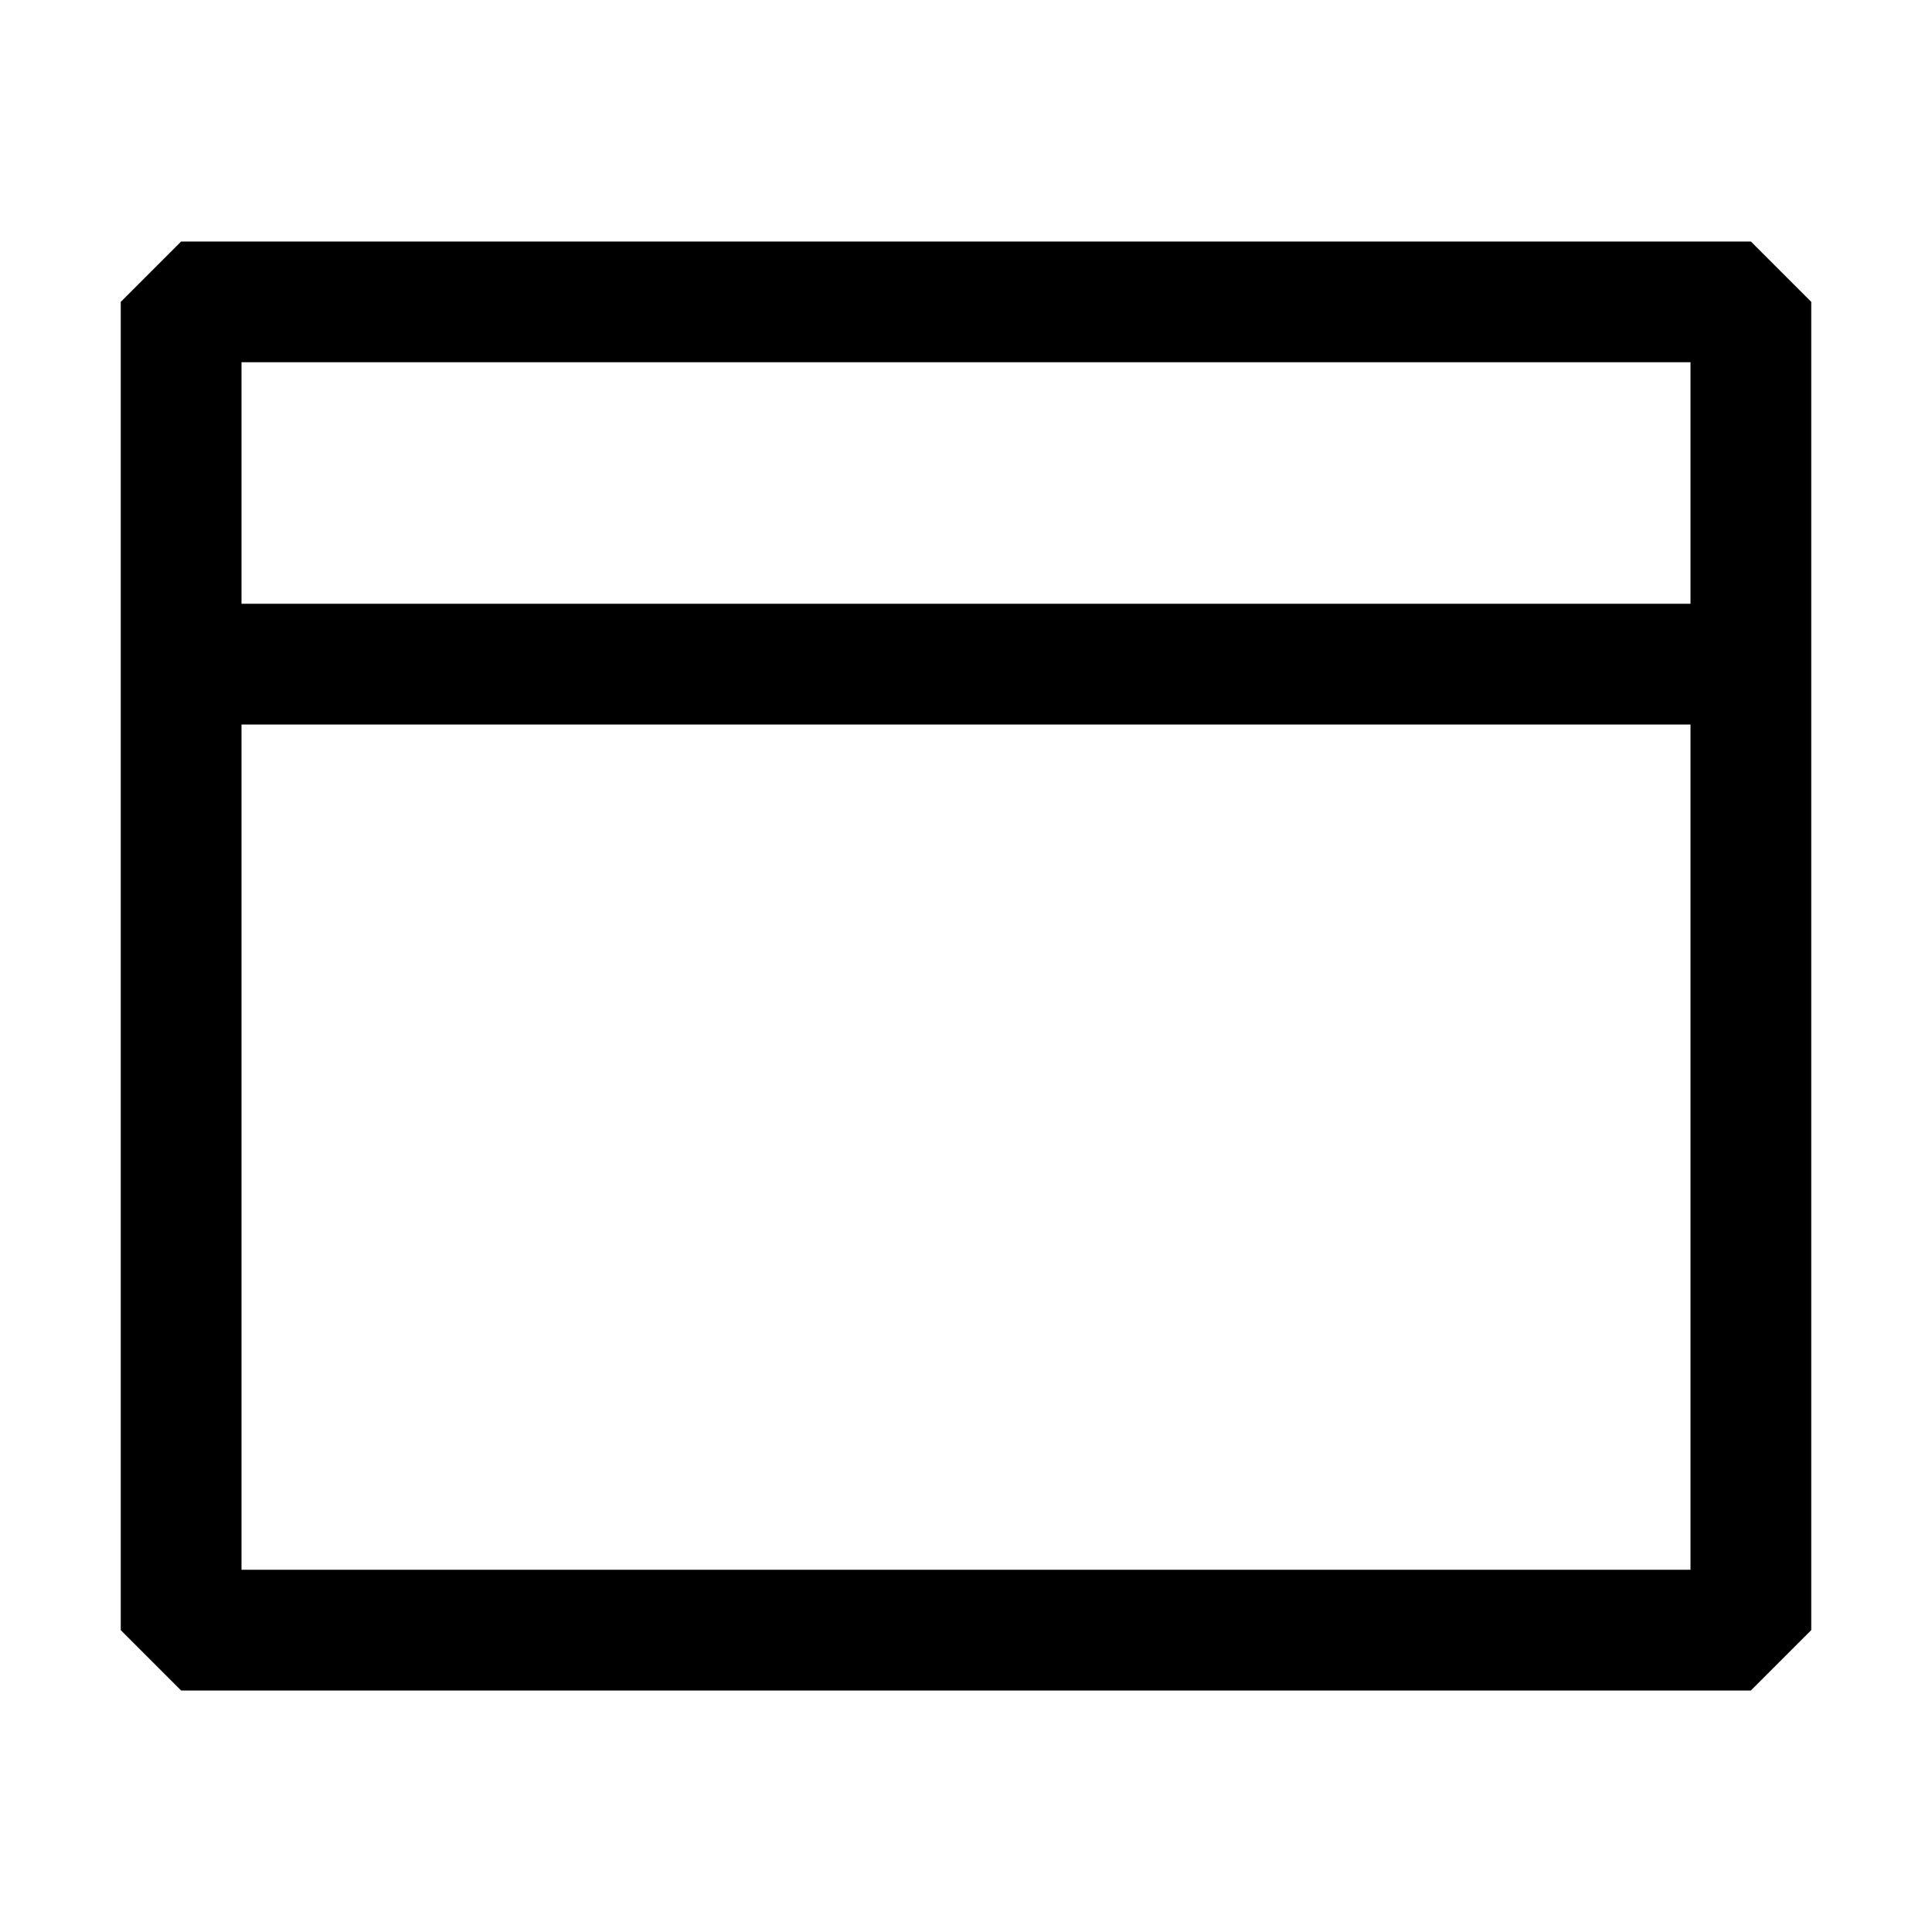
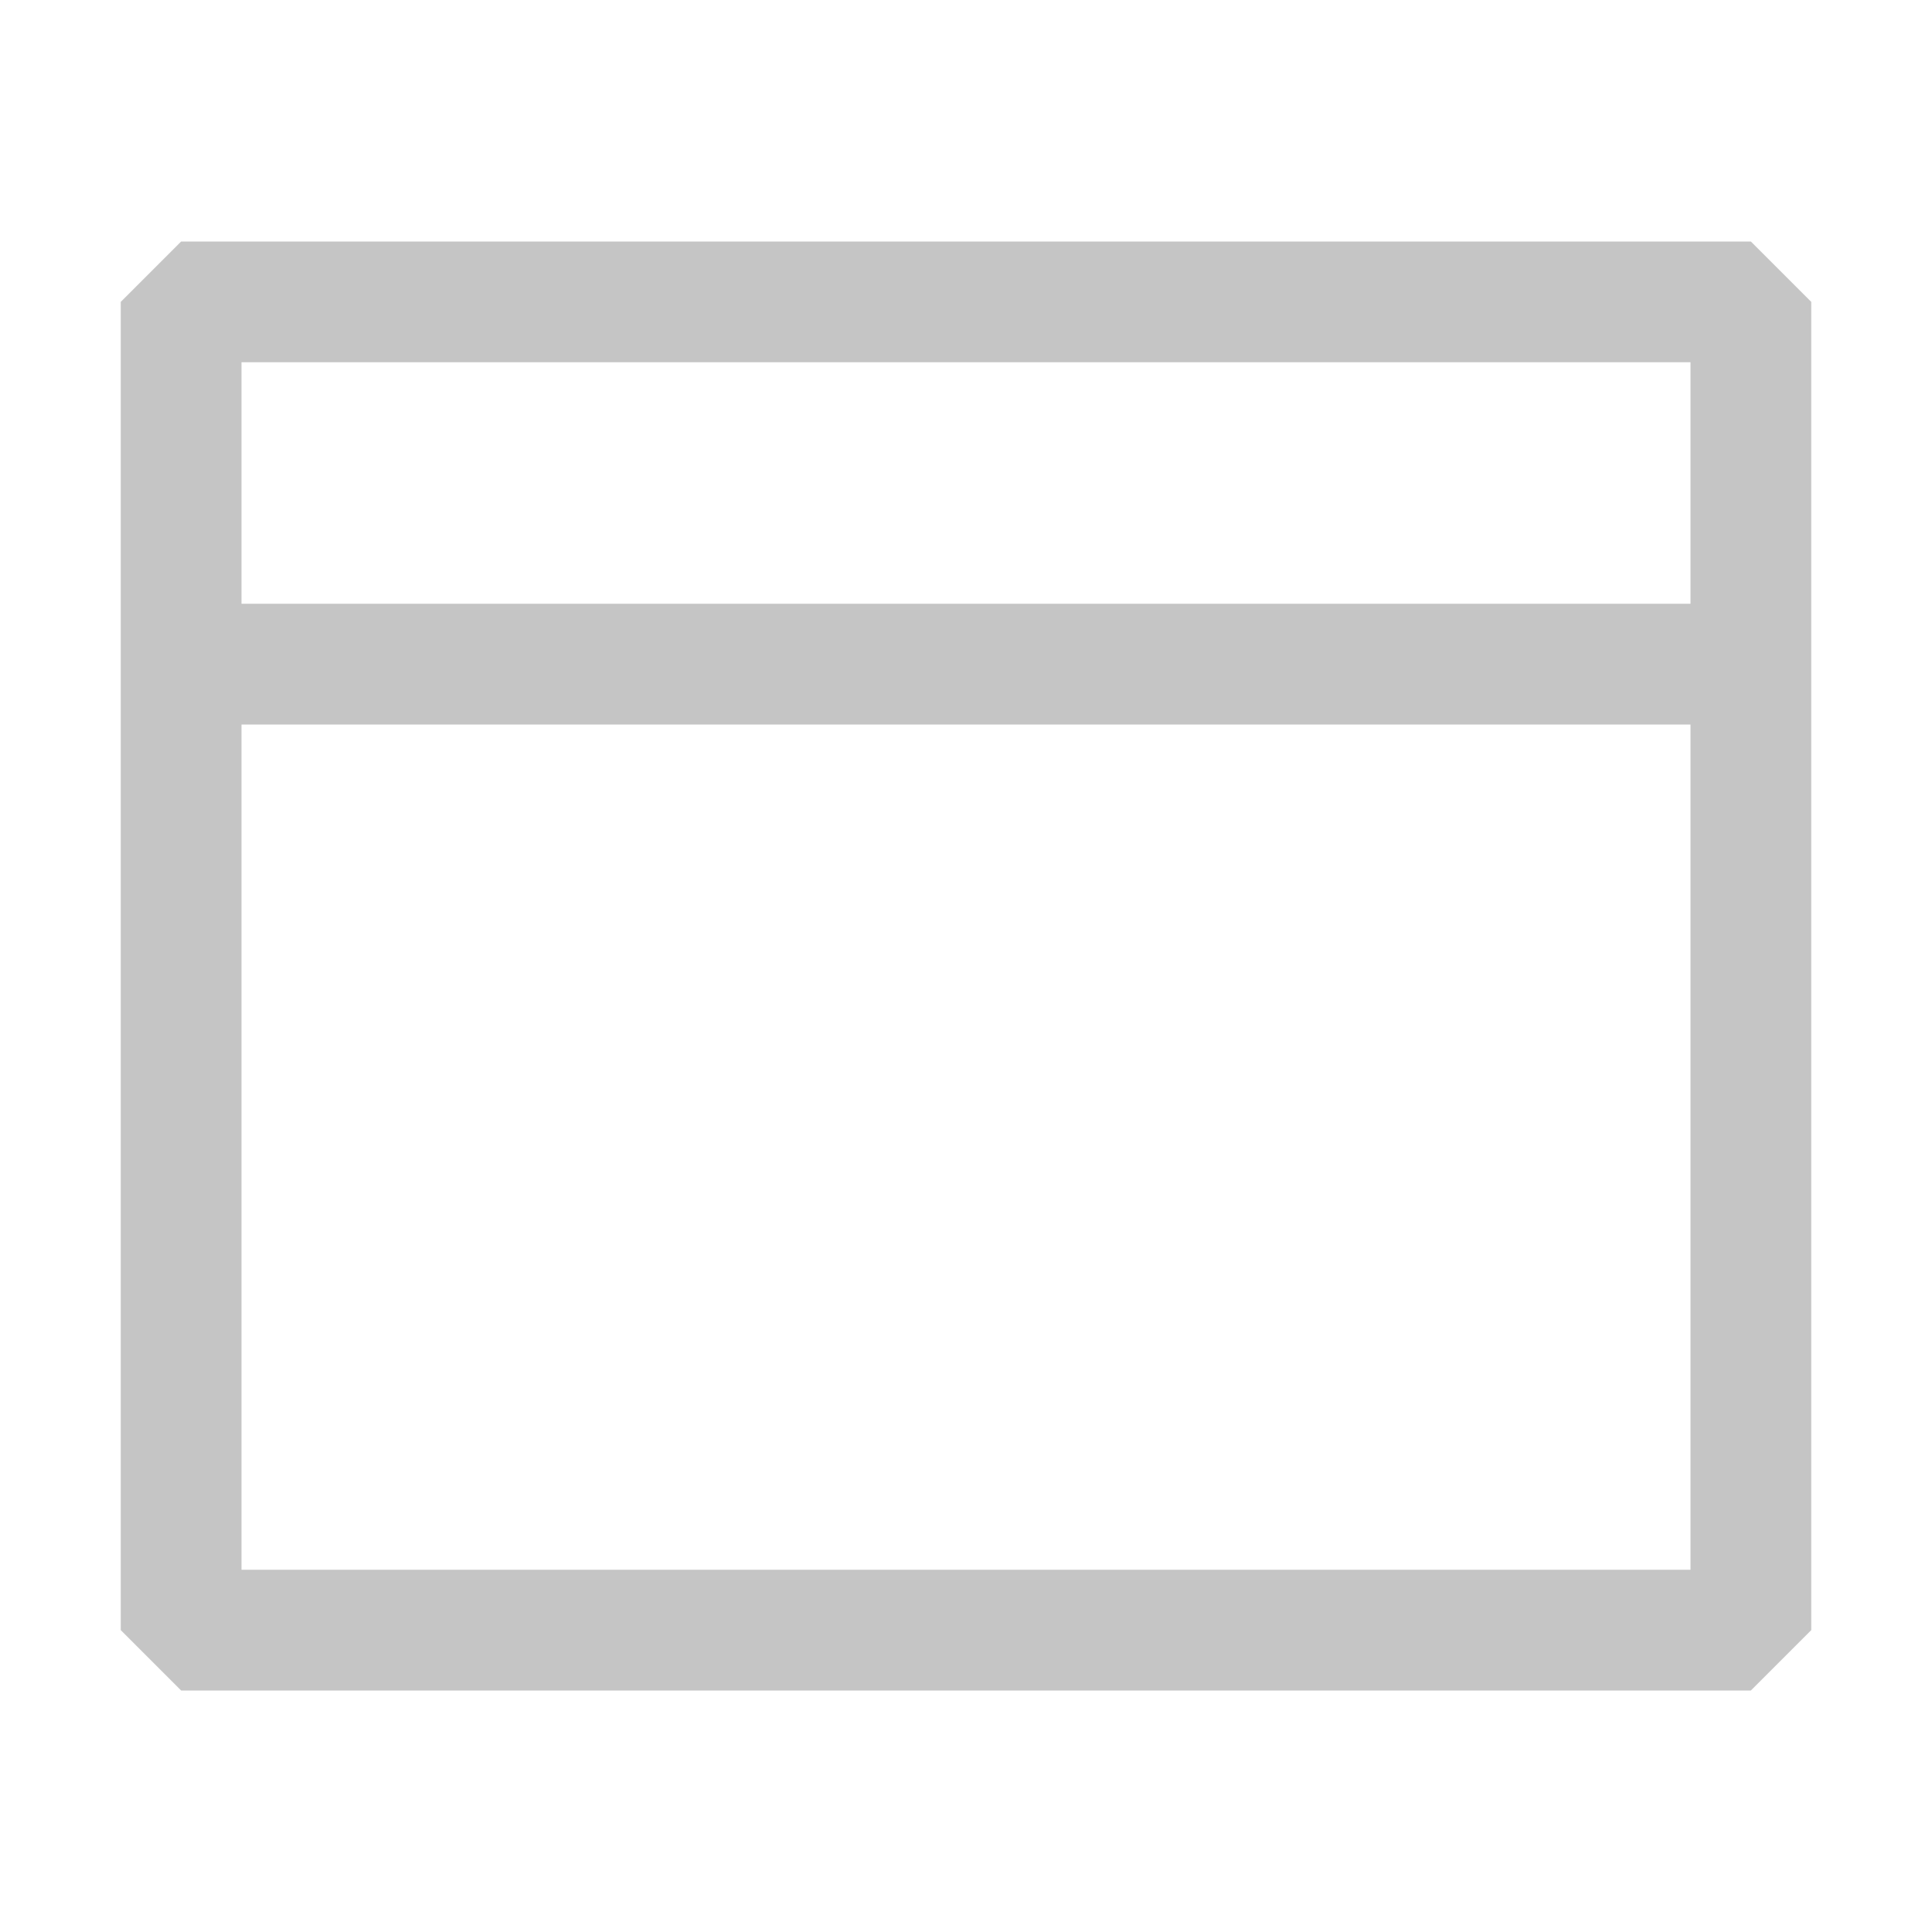
- <svg xmlns="http://www.w3.org/2000/svg" width="16" height="16" viewBox="0 0 16 16" fill="currentColor">
+ <svg xmlns="http://www.w3.org/2000/svg" width="16" height="16" viewBox="0 0 16 16" fill="#C5C5C5">
  <path d="M14.5 2h-13l-.5.5v11l.5.5h13l.5-.5v-11l-.5-.5zM14 13H2V6h12v7zm0-8H2V3h12v2z" />
</svg>
